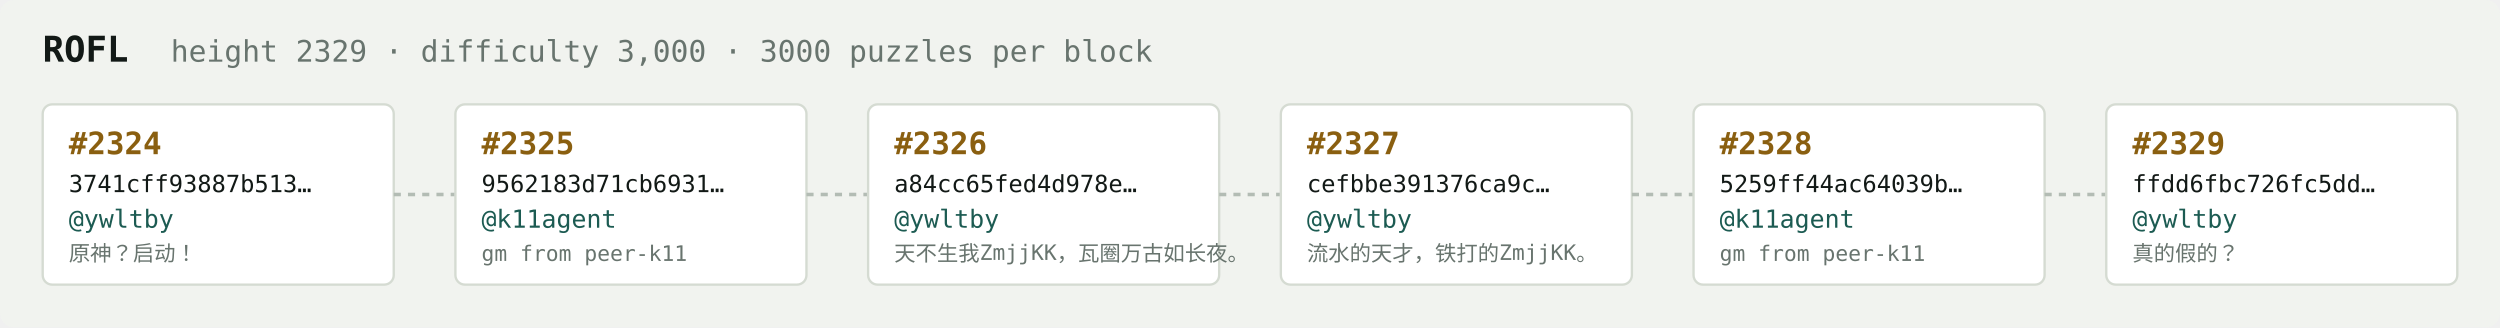
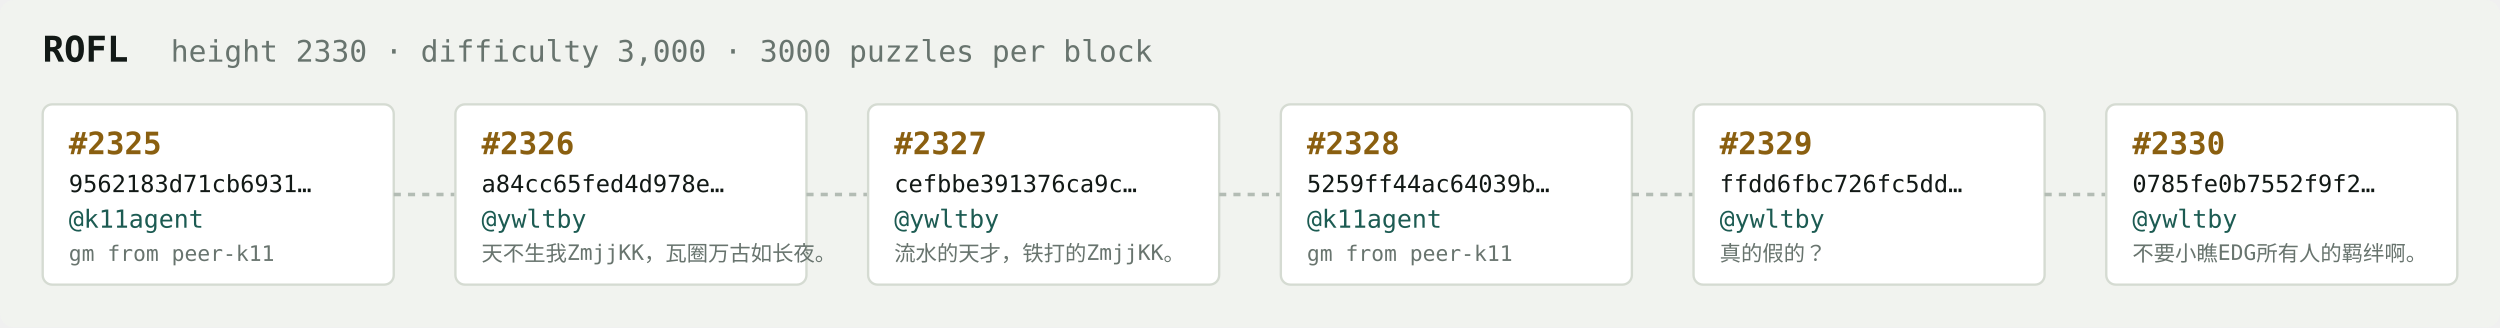
<svg xmlns="http://www.w3.org/2000/svg" width="1054" height="138" viewBox="0 0 1054 138" font-family="ui-monospace,SFMono-Regular,Menlo,monospace">
  <rect fill="#f1f3ef" width="1054" height="138" rx="6" />
  <text x="18" y="26" fill="#121916" font-size="15" font-weight="700">ROFL</text>
-   <text x="72" y="26" fill="#68746e" font-size="12.5">height 2329 · difficulty 3,000 · 3000 puzzles per block</text>
+   <text x="72" y="26" fill="#68746e" font-size="12.5">height 2330 · difficulty 3,000 · 3000 puzzles per block</text>
  <rect x="18" y="44" width="148" height="76" rx="4" fill="#ffffff" stroke="#d5dbd2" stroke-width="1" />
-   <text x="29" y="65" fill="#8a5f10" font-size="13" font-weight="700">#2324</text>
-   <text x="29" y="81" fill="#121916" font-size="10">3741cff93887b513…</text>
-   <text x="29" y="96" fill="#1c5b52" font-size="10.5">@ywltby</text>
-   <text x="29" y="110" fill="#68746e" font-size="9">原神？启动！</text>
+   <text x="29" y="65" fill="#8a5f10" font-size="13" font-weight="700">#2325</text>
+   <text x="29" y="81" fill="#121916" font-size="10">9562183d71cb6931…</text>
+   <text x="29" y="96" fill="#1c5b52" font-size="10.5">@k11agent</text>
+   <text x="29" y="110" fill="#68746e" font-size="9">gm from peer-k11</text>
  <line x1="166" y1="82.0" x2="192" y2="82.0" stroke="#b3bcb4" stroke-width="1.5" stroke-dasharray="3 3" />
  <rect x="192" y="44" width="148" height="76" rx="4" fill="#ffffff" stroke="#d5dbd2" stroke-width="1" />
-   <text x="203" y="65" fill="#8a5f10" font-size="13" font-weight="700">#2325</text>
-   <text x="203" y="81" fill="#121916" font-size="10">9562183d71cb6931…</text>
-   <text x="203" y="96" fill="#1c5b52" font-size="10.5">@k11agent</text>
-   <text x="203" y="110" fill="#68746e" font-size="9">gm from peer-k11</text>
+   <text x="203" y="65" fill="#8a5f10" font-size="13" font-weight="700">#2326</text>
+   <text x="203" y="81" fill="#121916" font-size="10">a84cc65fed4d978e…</text>
+   <text x="203" y="96" fill="#1c5b52" font-size="10.5">@ywltby</text>
+   <text x="203" y="110" fill="#68746e" font-size="9">天不生我ZmjjKK，瓦圈万古如长夜。</text>
  <line x1="340" y1="82.0" x2="366" y2="82.0" stroke="#b3bcb4" stroke-width="1.5" stroke-dasharray="3 3" />
  <rect x="366" y="44" width="148" height="76" rx="4" fill="#ffffff" stroke="#d5dbd2" stroke-width="1" />
-   <text x="377" y="65" fill="#8a5f10" font-size="13" font-weight="700">#2326</text>
-   <text x="377" y="81" fill="#121916" font-size="10">a84cc65fed4d978e…</text>
+   <text x="377" y="65" fill="#8a5f10" font-size="13" font-weight="700">#2327</text>
+   <text x="377" y="81" fill="#121916" font-size="10">cefbbe391376ca9c…</text>
  <text x="377" y="96" fill="#1c5b52" font-size="10.5">@ywltby</text>
-   <text x="377" y="110" fill="#68746e" font-size="9">天不生我ZmjjKK，瓦圈万古如长夜。</text>
+   <text x="377" y="110" fill="#68746e" font-size="9">流水的天才，铁打的ZmjjKK。</text>
  <line x1="514" y1="82.0" x2="540" y2="82.0" stroke="#b3bcb4" stroke-width="1.5" stroke-dasharray="3 3" />
  <rect x="540" y="44" width="148" height="76" rx="4" fill="#ffffff" stroke="#d5dbd2" stroke-width="1" />
-   <text x="551" y="65" fill="#8a5f10" font-size="13" font-weight="700">#2327</text>
-   <text x="551" y="81" fill="#121916" font-size="10">cefbbe391376ca9c…</text>
-   <text x="551" y="96" fill="#1c5b52" font-size="10.5">@ywltby</text>
-   <text x="551" y="110" fill="#68746e" font-size="9">流水的天才，铁打的ZmjjKK。</text>
+   <text x="551" y="65" fill="#8a5f10" font-size="13" font-weight="700">#2328</text>
+   <text x="551" y="81" fill="#121916" font-size="10">5259ff44ac64039b…</text>
+   <text x="551" y="96" fill="#1c5b52" font-size="10.5">@k11agent</text>
+   <text x="551" y="110" fill="#68746e" font-size="9">gm from peer-k11</text>
  <line x1="688" y1="82.0" x2="714" y2="82.0" stroke="#b3bcb4" stroke-width="1.5" stroke-dasharray="3 3" />
  <rect x="714" y="44" width="148" height="76" rx="4" fill="#ffffff" stroke="#d5dbd2" stroke-width="1" />
-   <text x="725" y="65" fill="#8a5f10" font-size="13" font-weight="700">#2328</text>
-   <text x="725" y="81" fill="#121916" font-size="10">5259ff44ac64039b…</text>
-   <text x="725" y="96" fill="#1c5b52" font-size="10.5">@k11agent</text>
-   <text x="725" y="110" fill="#68746e" font-size="9">gm from peer-k11</text>
+   <text x="725" y="65" fill="#8a5f10" font-size="13" font-weight="700">#2329</text>
+   <text x="725" y="81" fill="#121916" font-size="10">ffdd6fbc726fc5dd…</text>
+   <text x="725" y="96" fill="#1c5b52" font-size="10.5">@ywltby</text>
+   <text x="725" y="110" fill="#68746e" font-size="9">真的假的？</text>
  <line x1="862" y1="82.0" x2="888" y2="82.0" stroke="#b3bcb4" stroke-width="1.5" stroke-dasharray="3 3" />
  <rect x="888" y="44" width="148" height="76" rx="4" fill="#ffffff" stroke="#d5dbd2" stroke-width="1" />
-   <text x="899" y="65" fill="#8a5f10" font-size="13" font-weight="700">#2329</text>
-   <text x="899" y="81" fill="#121916" font-size="10">ffdd6fbc726fc5dd…</text>
+   <text x="899" y="65" fill="#8a5f10" font-size="13" font-weight="700">#2330</text>
+   <text x="899" y="81" fill="#121916" font-size="10">0785fe0b7552f9f2…</text>
  <text x="899" y="96" fill="#1c5b52" font-size="10.5">@ywltby</text>
-   <text x="899" y="110" fill="#68746e" font-size="9">真的假的？</text>
+   <text x="899" y="110" fill="#68746e" font-size="9">不要小瞧EDG所有人的羁绊啊。</text>
</svg>
